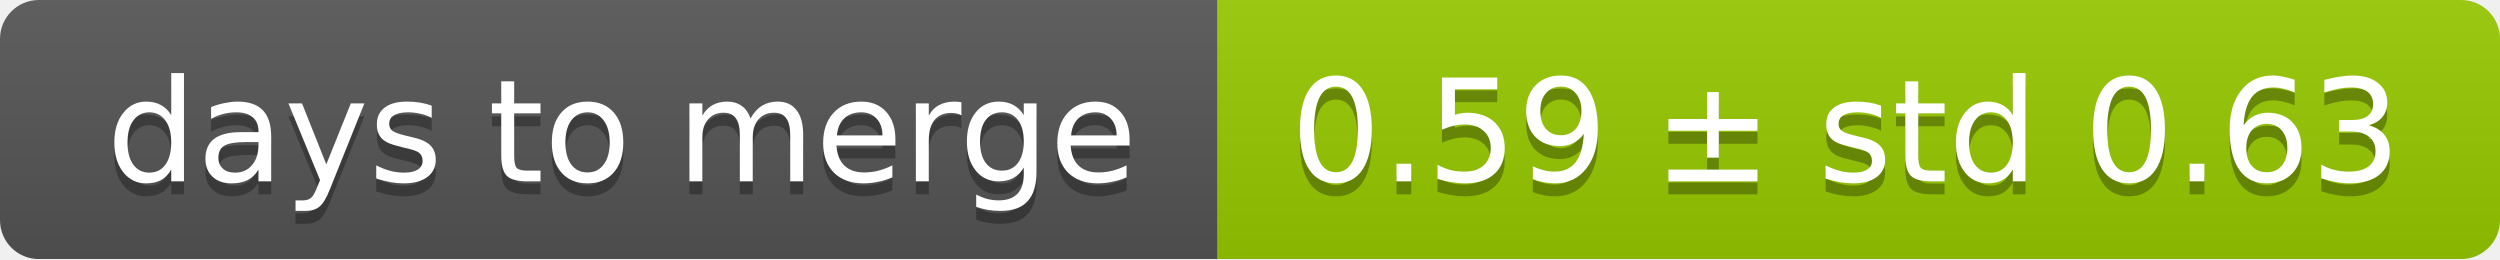
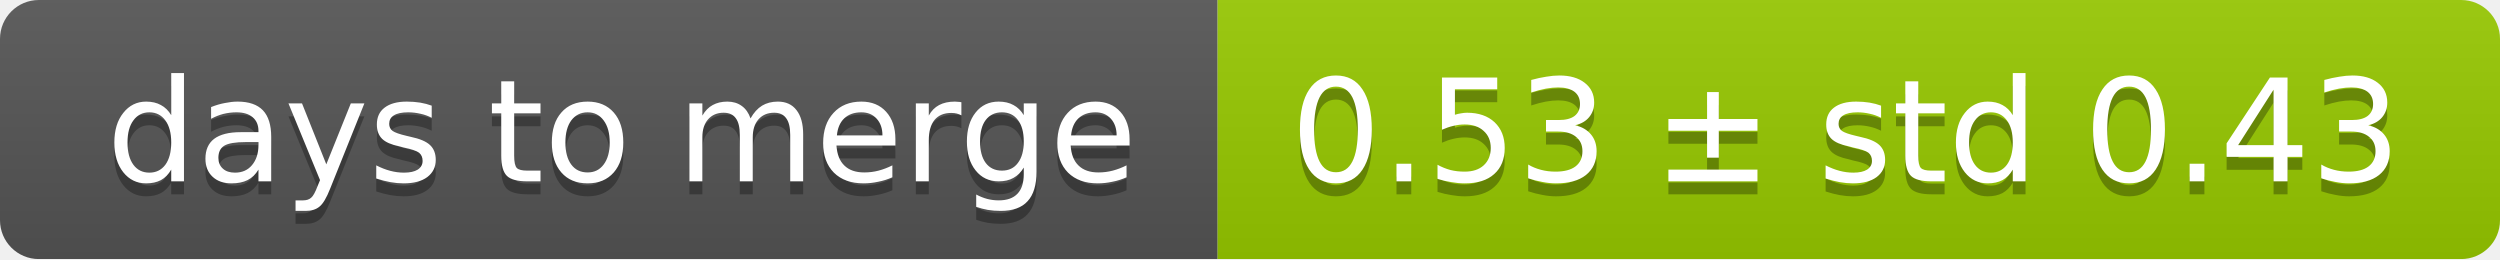
<svg xmlns="http://www.w3.org/2000/svg" width="193" height="20">
  <linearGradient id="smooth" x2="0" y2="100%">
    <stop offset="0" stop-color="#bbb" stop-opacity=".1" />
    <stop offset="1" stop-opacity=".1" />
  </linearGradient>
  <mask id="round">
    <rect width="193" height="20" rx="3" fill="#fff" />
  </mask>
  <g mask="url(#round)">
    <rect width="94" height="20" fill="#555" />
    <rect x="94" width="99" height="20" fill="#97ca00" />
    <rect width="193" height="20" fill="url(#smooth)" />
  </g>
  <g fill="#fff" text-anchor="middle" font-family="DejaVu Sans,Verdana,Geneva,sans-serif" font-size="11">
    <text x="48" y="15" fill="#010101" fill-opacity=".3">days to merge</text>
    <text x="48" y="14">days to merge</text>
-     <text x="142.5" y="15" fill="#010101" fill-opacity=".3">0.59 ± std 0.63</text>
-     <text x="142.5" y="14">0.59 ± std 0.63</text>
+     <text x="142.5" y="15" fill="#010101" fill-opacity=".3">0.53 ± std 0.43</text>
+     <text x="142.5" y="14">0.53 ± std 0.43</text>
  </g>
</svg>
